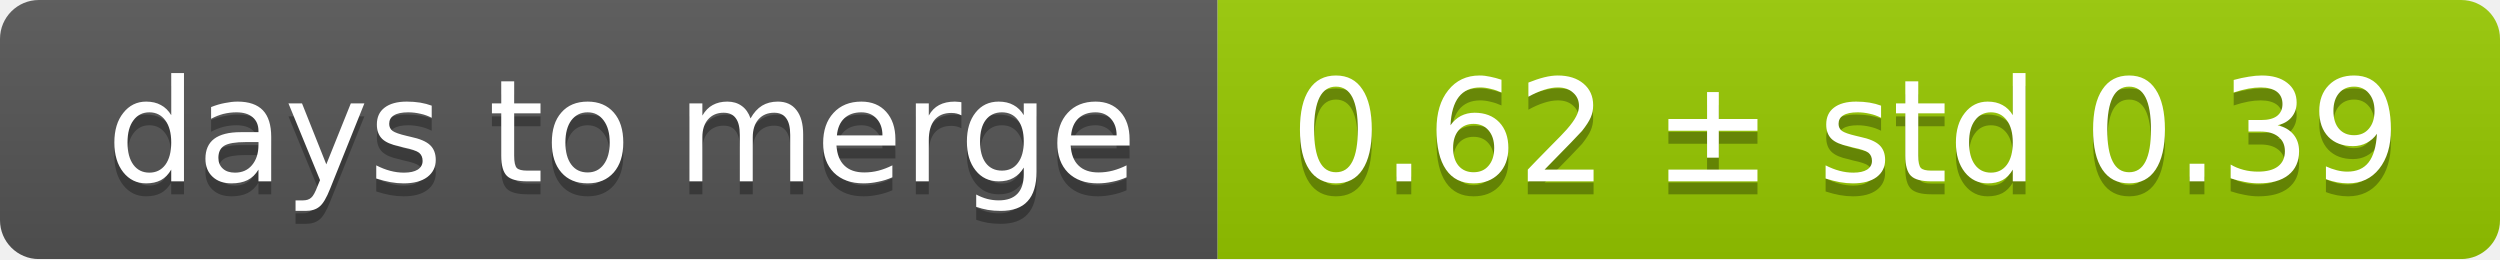
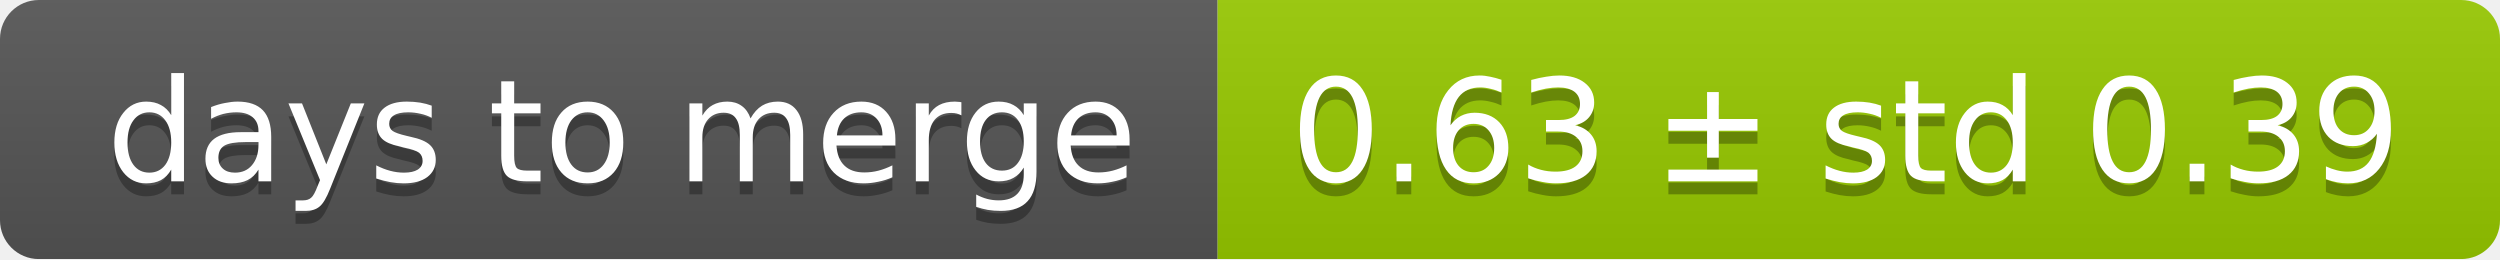
<svg xmlns="http://www.w3.org/2000/svg" width="193" height="20">
  <linearGradient id="smooth" x2="0" y2="100%">
    <stop offset="0" stop-color="#bbb" stop-opacity=".1" />
    <stop offset="1" stop-opacity=".1" />
  </linearGradient>
  <mask id="round">
    <rect width="193" height="20" rx="3" fill="#fff" />
  </mask>
  <g mask="url(#round)">
    <rect width="94" height="20" fill="#555" />
    <rect x="94" width="99" height="20" fill="#97ca00" />
    <rect width="193" height="20" fill="url(#smooth)" />
  </g>
  <g fill="#fff" text-anchor="middle" font-family="DejaVu Sans,Verdana,Geneva,sans-serif" font-size="11">
    <text x="48" y="15" fill="#010101" fill-opacity=".3">days to merge</text>
    <text x="48" y="14">days to merge</text>
-     <text x="142.5" y="15" fill="#010101" fill-opacity=".3">0.62 ± std 0.39</text>
-     <text x="142.5" y="14">0.62 ± std 0.39</text>
+     <text x="142.5" y="15" fill="#010101" fill-opacity=".3">0.63 ± std 0.39</text>
+     <text x="142.5" y="14">0.63 ± std 0.39</text>
  </g>
</svg>
